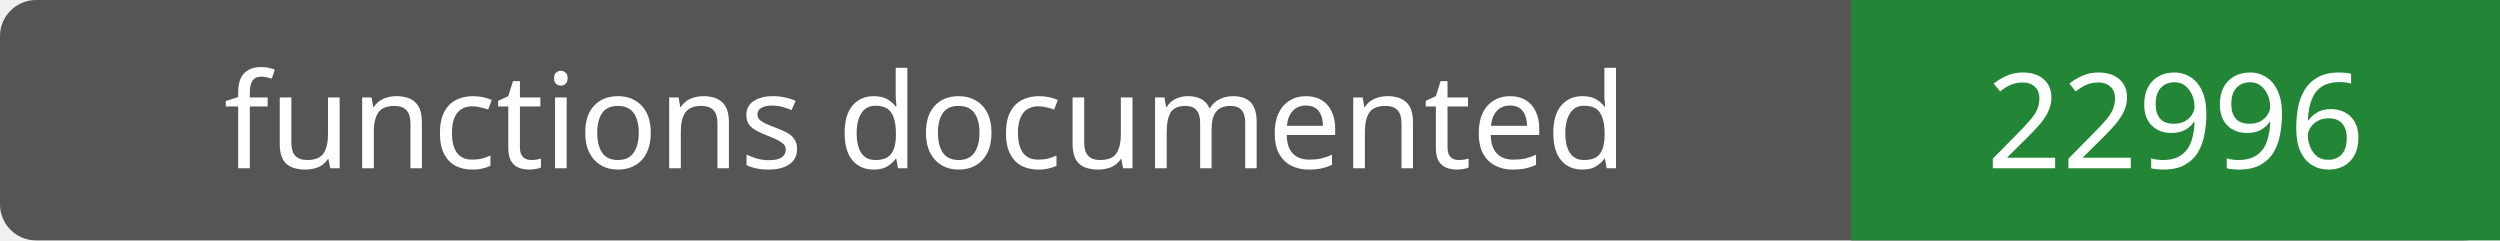
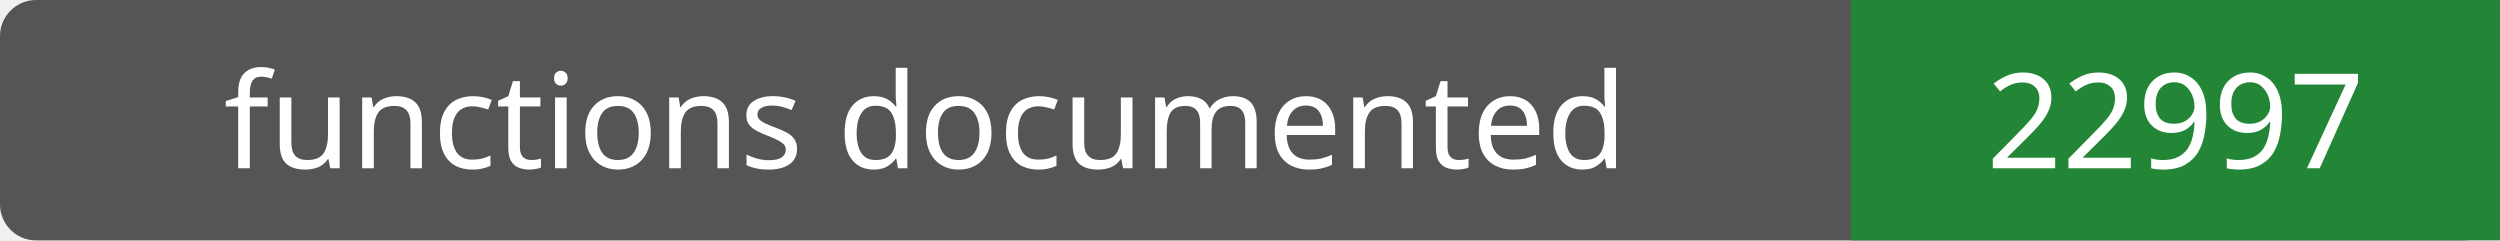
- <svg xmlns="http://www.w3.org/2000/svg" width="208" height="20" role="img" aria-label="functions documented: 22996">
+ <svg xmlns="http://www.w3.org/2000/svg" width="208" height="20" role="img" aria-label="functions documented: 22997">
  <rect width="208" height="20" rx="3" fill="#555" />
  <path fill="#238636" d="M154 0h54v20H154z" />
  <g fill="#fff" text-anchor="middle" font-family="Verdana,sans-serif" font-size="11">
    <text x="77.0" y="14">functions documented</text>
-     <text x="181.0" y="14">22996</text>
+     <text x="181.0" y="14">22997</text>
  </g>
</svg>
